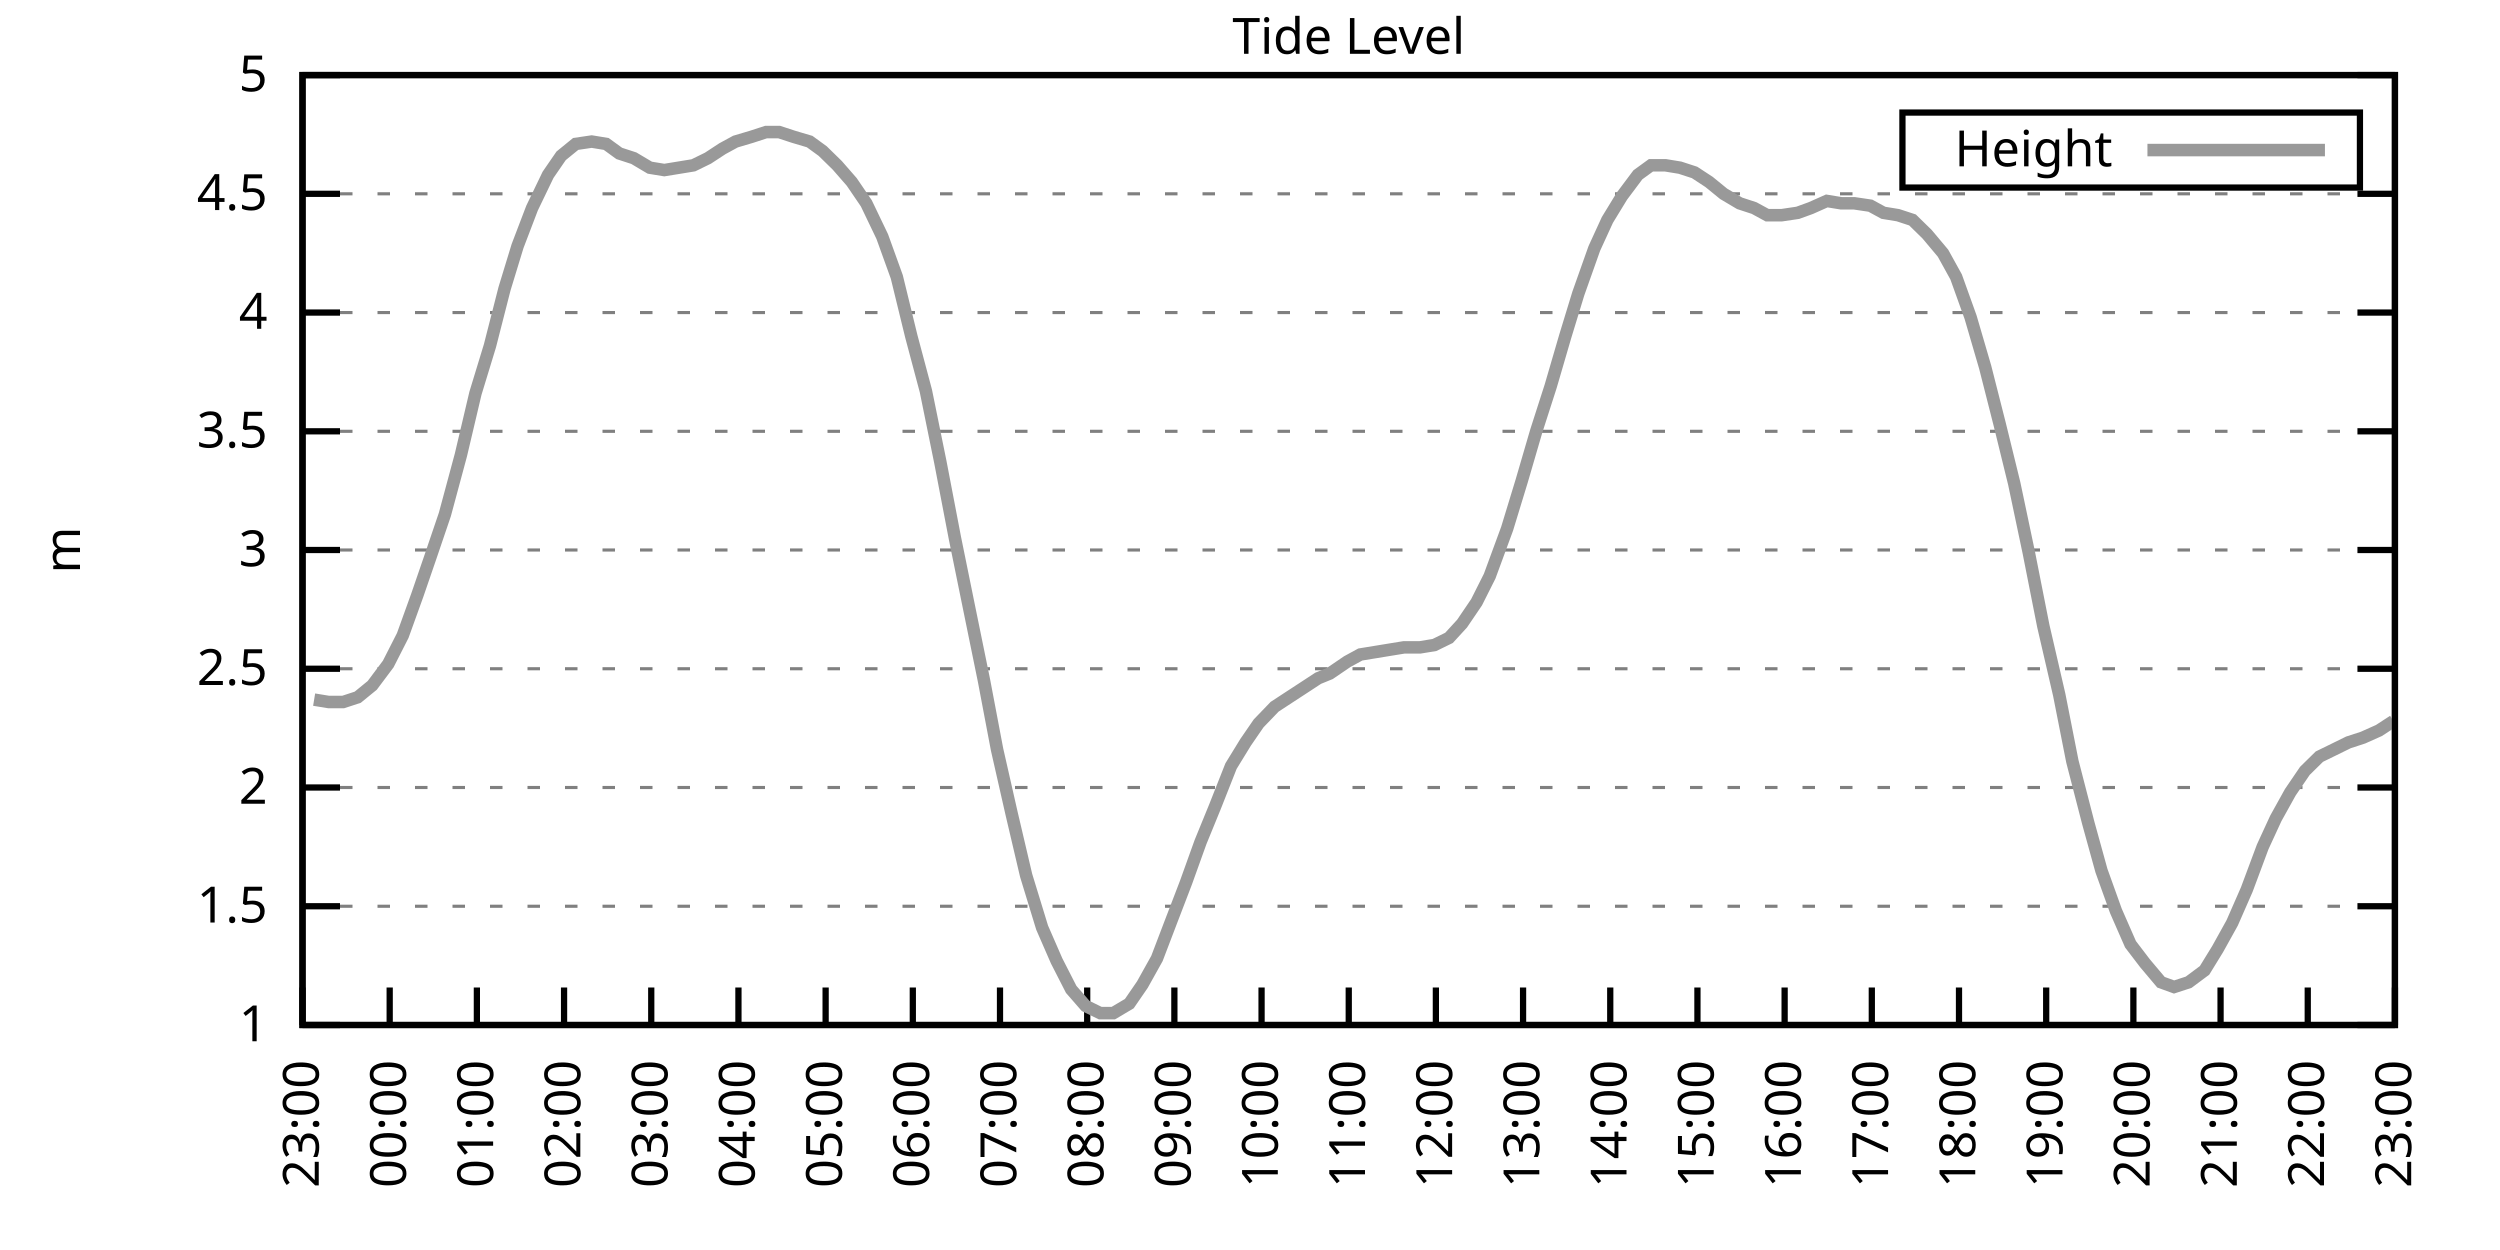
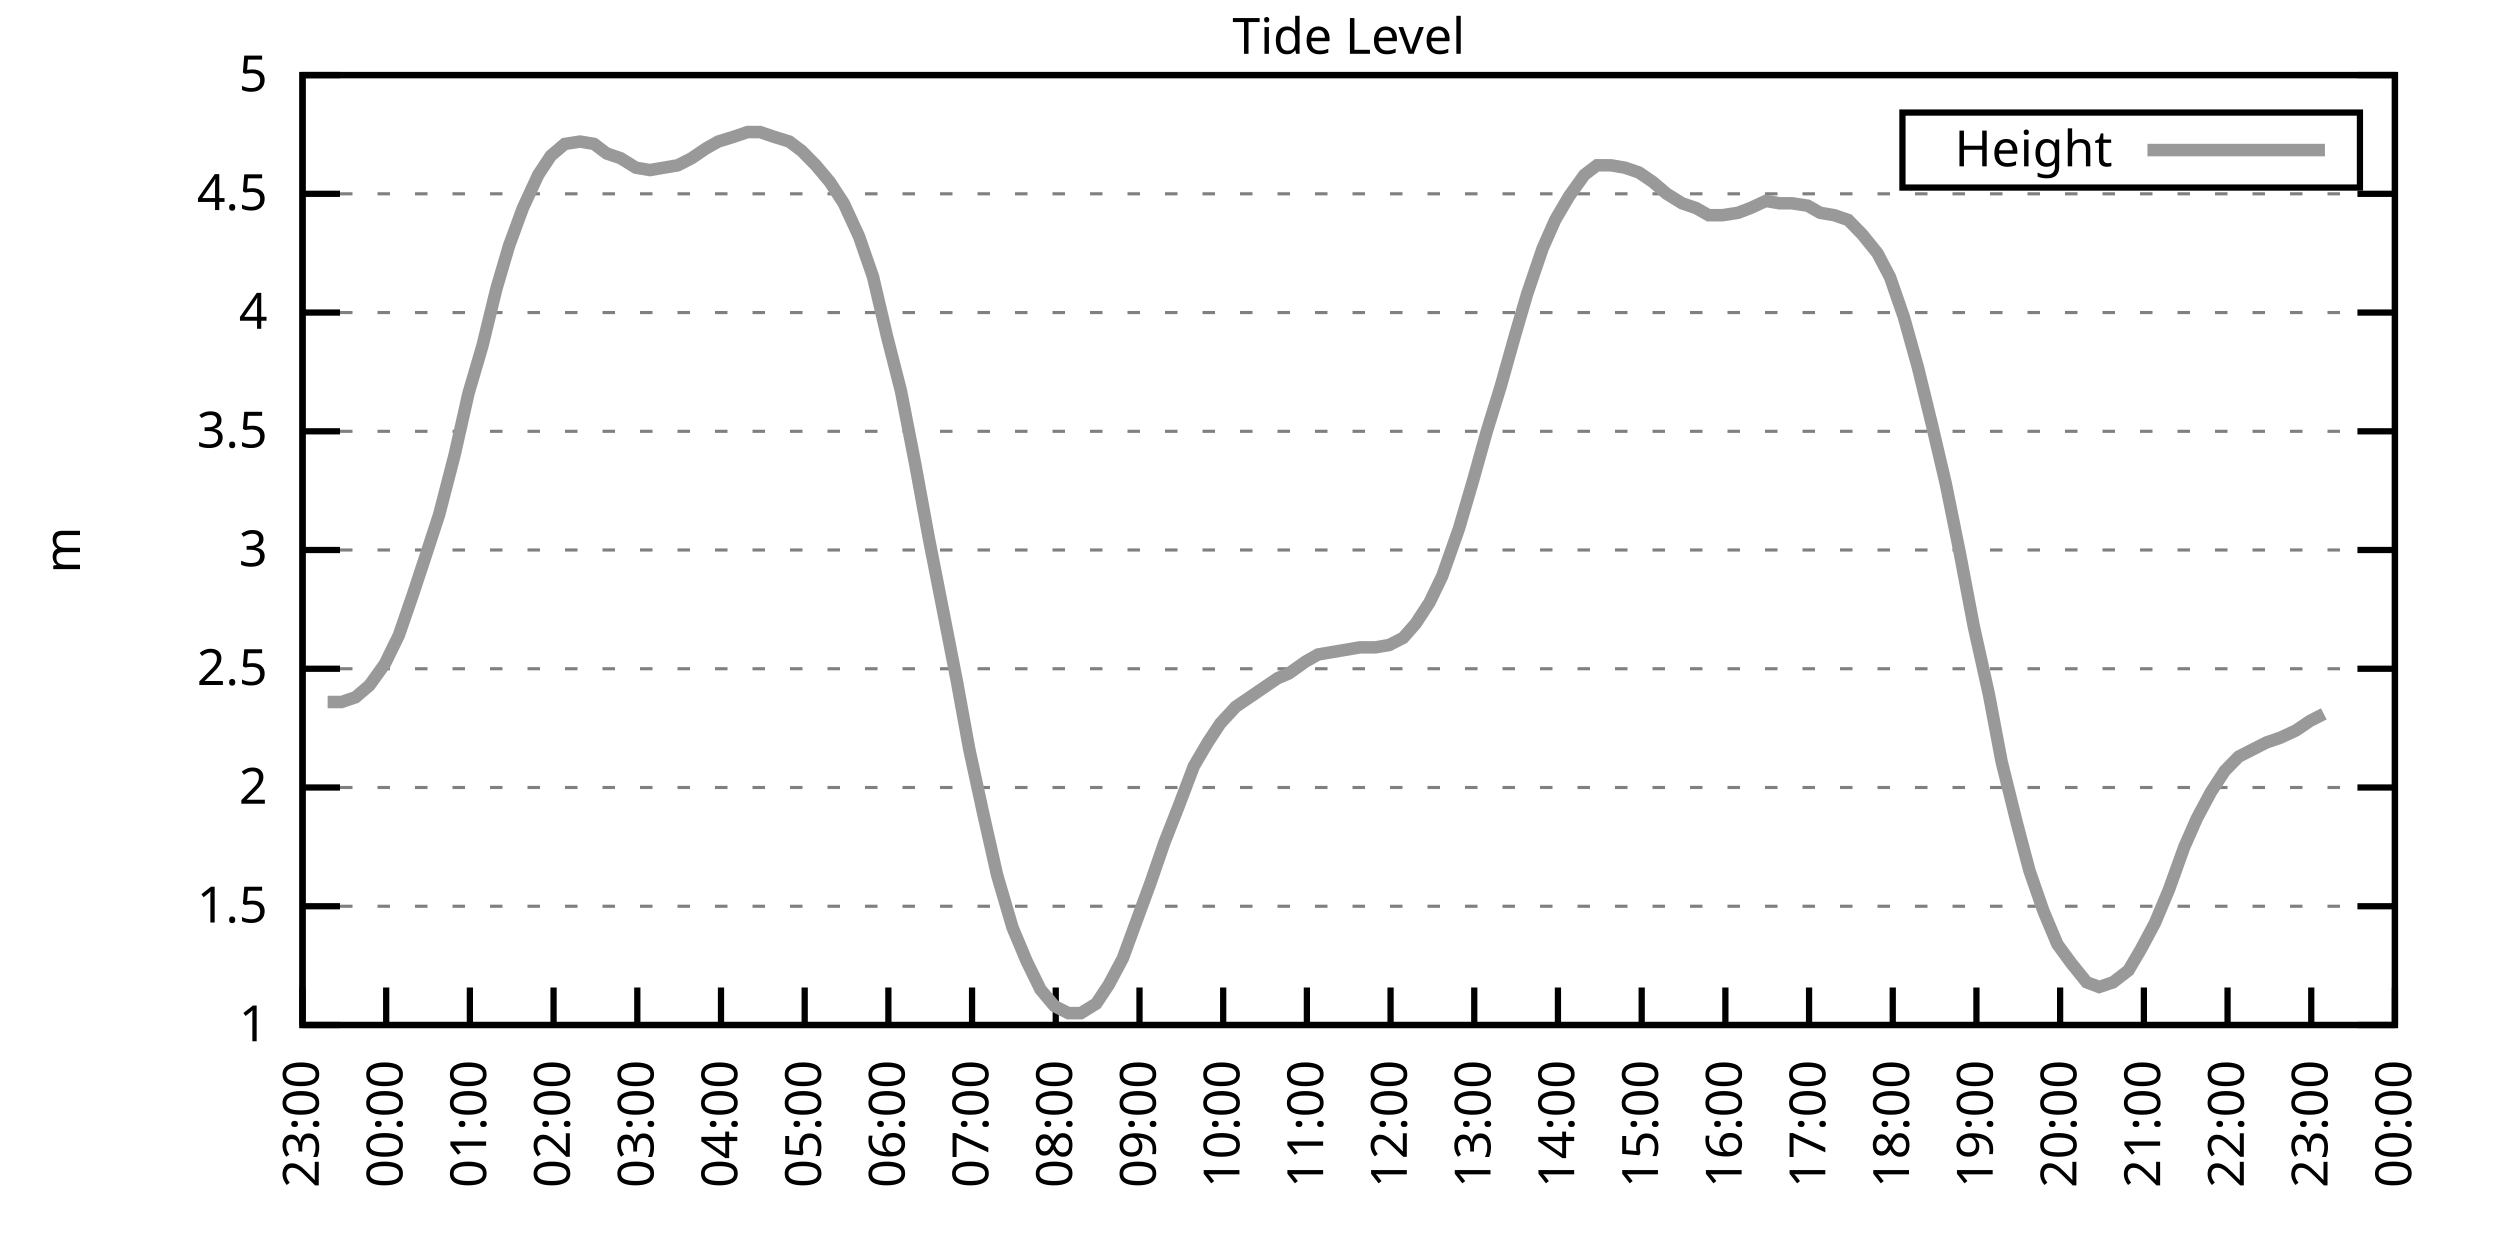
<svg xmlns="http://www.w3.org/2000/svg" xmlns:xlink="http://www.w3.org/1999/xlink" width="400" height="200" viewBox="0 0 400 200">
  <g id="gnuplot_canvas">
    <rect x="0" y="0" width="400" height="200" fill="none" />
    <defs>
      <circle id="gpDot" r="0.5" stroke-width="0.5" stroke="currentColor" />
      <path id="gpPt0" stroke-width="0.333" stroke="currentColor" d="M-1,0 h2 M0,-1 v2" />
      <path id="gpPt1" stroke-width="0.333" stroke="currentColor" d="M-1,-1 L1,1 M1,-1 L-1,1" />
      <path id="gpPt2" stroke-width="0.333" stroke="currentColor" d="M-1,0 L1,0 M0,-1 L0,1 M-1,-1 L1,1 M-1,1 L1,-1" />
      <rect id="gpPt3" stroke-width="0.333" stroke="currentColor" x="-1" y="-1" width="2" height="2" />
      <rect id="gpPt4" stroke-width="0.333" stroke="currentColor" fill="currentColor" x="-1" y="-1" width="2" height="2" />
      <circle id="gpPt5" stroke-width="0.333" stroke="currentColor" cx="0" cy="0" r="1" />
      <use xlink:href="#gpPt5" id="gpPt6" fill="currentColor" stroke="none" />
      <path id="gpPt7" stroke-width="0.333" stroke="currentColor" d="M0,-1.33 L-1.33,0.67 L1.33,0.67 z" />
      <use xlink:href="#gpPt7" id="gpPt8" fill="currentColor" stroke="none" />
      <use xlink:href="#gpPt7" id="gpPt9" stroke="currentColor" transform="rotate(180)" />
      <use xlink:href="#gpPt9" id="gpPt10" fill="currentColor" stroke="none" />
      <use xlink:href="#gpPt3" id="gpPt11" stroke="currentColor" transform="rotate(45)" />
      <use xlink:href="#gpPt11" id="gpPt12" fill="currentColor" stroke="none" />
      <path id="gpPt13" stroke-width="0.333" stroke="currentColor" d="M0,1.330 L1.265,0.411 L0.782,-1.067 L-0.782,-1.076 L-1.265,0.411 z" />
      <use xlink:href="#gpPt13" id="gpPt14" fill="currentColor" stroke="none" />
      <filter id="textbox" filterUnits="objectBoundingBox" x="0" y="0" height="1" width="1">
        <feFlood flood-color="white" flood-opacity="1" result="bgnd" />
        <feComposite in="SourceGraphic" in2="bgnd" operator="atop" />
      </filter>
      <filter id="greybox" filterUnits="objectBoundingBox" x="0" y="0" height="1" width="1">
        <feFlood flood-color="lightgrey" flood-opacity="1" result="grey" />
        <feComposite in="SourceGraphic" in2="grey" operator="atop" />
      </filter>
    </defs>
    <g fill="none" color="white" stroke="currentColor" stroke-width="1.00" stroke-linecap="butt" stroke-linejoin="miter">
</g>
    <g fill="none" color="black" stroke="currentColor" stroke-width="1.00" stroke-linecap="butt" stroke-linejoin="miter">
      <g stroke="none" shape-rendering="crispEdges">
        <polygon fill="rgb(255, 255, 255)" points="48.40,164.00 383.18,164.00 383.18,12.02 48.40,12.02 " />
      </g>
    </g>
    <g fill="none" color="black" stroke="currentColor" stroke-width="1.00" stroke-linecap="butt" stroke-linejoin="miter">
</g>
    <g fill="none" color="black" stroke="black" stroke-width="0.50" stroke-linecap="butt" stroke-linejoin="miter">
</g>
    <g fill="none" color="gray" stroke="currentColor" stroke-width="0.50" stroke-linecap="butt" stroke-linejoin="miter">
      <path stroke="gray" stroke-dasharray="2,4" class="gridline" d="M48.40,164.00 L383.19,164.00  " />
    </g>
    <g fill="none" color="gray" stroke="gray" stroke-width="1.00" stroke-linecap="butt" stroke-linejoin="miter">
</g>
    <g fill="none" color="black" stroke="currentColor" stroke-width="1.00" stroke-linecap="butt" stroke-linejoin="miter">
      <path stroke="black" d="M48.40,164.00 L54.40,164.00 M383.19,164.00 L377.19,164.00  " />
      <g transform="translate(42.80,166.60)" stroke="none" fill="black" font-family="Sans" font-size="8.00" text-anchor="end">
        <text>
          <tspan font-family="Sans"> 1</tspan>
        </text>
      </g>
    </g>
    <g fill="none" color="black" stroke="currentColor" stroke-width="1.00" stroke-linecap="butt" stroke-linejoin="miter">
</g>
    <g fill="none" color="black" stroke="black" stroke-width="0.50" stroke-linecap="butt" stroke-linejoin="miter">
</g>
    <g fill="none" color="gray" stroke="currentColor" stroke-width="0.50" stroke-linecap="butt" stroke-linejoin="miter">
      <path stroke="gray" stroke-dasharray="2,4" class="gridline" d="M48.40,145.00 L383.19,145.00  " />
    </g>
    <g fill="none" color="gray" stroke="gray" stroke-width="1.00" stroke-linecap="butt" stroke-linejoin="miter">
</g>
    <g fill="none" color="black" stroke="currentColor" stroke-width="1.00" stroke-linecap="butt" stroke-linejoin="miter">
      <path stroke="black" d="M48.40,145.00 L54.40,145.00 M383.19,145.00 L377.19,145.00  " />
      <g transform="translate(42.80,147.60)" stroke="none" fill="black" font-family="Sans" font-size="8.00" text-anchor="end">
        <text>
          <tspan font-family="Sans"> 1.5</tspan>
        </text>
      </g>
    </g>
    <g fill="none" color="black" stroke="currentColor" stroke-width="1.00" stroke-linecap="butt" stroke-linejoin="miter">
</g>
    <g fill="none" color="black" stroke="black" stroke-width="0.50" stroke-linecap="butt" stroke-linejoin="miter">
</g>
    <g fill="none" color="gray" stroke="currentColor" stroke-width="0.50" stroke-linecap="butt" stroke-linejoin="miter">
      <path stroke="gray" stroke-dasharray="2,4" class="gridline" d="M48.40,126.00 L383.19,126.00  " />
    </g>
    <g fill="none" color="gray" stroke="gray" stroke-width="1.00" stroke-linecap="butt" stroke-linejoin="miter">
</g>
    <g fill="none" color="black" stroke="currentColor" stroke-width="1.00" stroke-linecap="butt" stroke-linejoin="miter">
      <path stroke="black" d="M48.40,126.00 L54.40,126.00 M383.19,126.00 L377.19,126.00  " />
      <g transform="translate(42.80,128.60)" stroke="none" fill="black" font-family="Sans" font-size="8.00" text-anchor="end">
        <text>
          <tspan font-family="Sans"> 2</tspan>
        </text>
      </g>
    </g>
    <g fill="none" color="black" stroke="currentColor" stroke-width="1.00" stroke-linecap="butt" stroke-linejoin="miter">
</g>
    <g fill="none" color="black" stroke="black" stroke-width="0.50" stroke-linecap="butt" stroke-linejoin="miter">
</g>
    <g fill="none" color="gray" stroke="currentColor" stroke-width="0.50" stroke-linecap="butt" stroke-linejoin="miter">
      <path stroke="gray" stroke-dasharray="2,4" class="gridline" d="M48.40,107.00 L383.19,107.00  " />
    </g>
    <g fill="none" color="gray" stroke="gray" stroke-width="1.00" stroke-linecap="butt" stroke-linejoin="miter">
</g>
    <g fill="none" color="black" stroke="currentColor" stroke-width="1.00" stroke-linecap="butt" stroke-linejoin="miter">
      <path stroke="black" d="M48.40,107.00 L54.40,107.00 M383.19,107.00 L377.19,107.00  " />
      <g transform="translate(42.80,109.60)" stroke="none" fill="black" font-family="Sans" font-size="8.00" text-anchor="end">
        <text>
          <tspan font-family="Sans"> 2.5</tspan>
        </text>
      </g>
    </g>
    <g fill="none" color="black" stroke="currentColor" stroke-width="1.00" stroke-linecap="butt" stroke-linejoin="miter">
</g>
    <g fill="none" color="black" stroke="black" stroke-width="0.50" stroke-linecap="butt" stroke-linejoin="miter">
</g>
    <g fill="none" color="gray" stroke="currentColor" stroke-width="0.50" stroke-linecap="butt" stroke-linejoin="miter">
      <path stroke="gray" stroke-dasharray="2,4" class="gridline" d="M48.40,88.00 L383.19,88.00  " />
    </g>
    <g fill="none" color="gray" stroke="gray" stroke-width="1.00" stroke-linecap="butt" stroke-linejoin="miter">
</g>
    <g fill="none" color="black" stroke="currentColor" stroke-width="1.00" stroke-linecap="butt" stroke-linejoin="miter">
      <path stroke="black" d="M48.40,88.00 L54.40,88.00 M383.19,88.00 L377.19,88.00  " />
      <g transform="translate(42.80,90.60)" stroke="none" fill="black" font-family="Sans" font-size="8.00" text-anchor="end">
        <text>
          <tspan font-family="Sans"> 3</tspan>
        </text>
      </g>
    </g>
    <g fill="none" color="black" stroke="currentColor" stroke-width="1.00" stroke-linecap="butt" stroke-linejoin="miter">
</g>
    <g fill="none" color="black" stroke="black" stroke-width="0.50" stroke-linecap="butt" stroke-linejoin="miter">
</g>
    <g fill="none" color="gray" stroke="currentColor" stroke-width="0.50" stroke-linecap="butt" stroke-linejoin="miter">
      <path stroke="gray" stroke-dasharray="2,4" class="gridline" d="M48.40,69.01 L383.19,69.01  " />
    </g>
    <g fill="none" color="gray" stroke="gray" stroke-width="1.00" stroke-linecap="butt" stroke-linejoin="miter">
</g>
    <g fill="none" color="black" stroke="currentColor" stroke-width="1.00" stroke-linecap="butt" stroke-linejoin="miter">
      <path stroke="black" d="M48.40,69.01 L54.40,69.01 M383.19,69.01 L377.19,69.01  " />
      <g transform="translate(42.80,71.61)" stroke="none" fill="black" font-family="Sans" font-size="8.00" text-anchor="end">
        <text>
          <tspan font-family="Sans"> 3.5</tspan>
        </text>
      </g>
    </g>
    <g fill="none" color="black" stroke="currentColor" stroke-width="1.00" stroke-linecap="butt" stroke-linejoin="miter">
</g>
    <g fill="none" color="black" stroke="black" stroke-width="0.50" stroke-linecap="butt" stroke-linejoin="miter">
</g>
    <g fill="none" color="gray" stroke="currentColor" stroke-width="0.50" stroke-linecap="butt" stroke-linejoin="miter">
      <path stroke="gray" stroke-dasharray="2,4" class="gridline" d="M48.40,50.01 L383.19,50.01  " />
    </g>
    <g fill="none" color="gray" stroke="gray" stroke-width="1.00" stroke-linecap="butt" stroke-linejoin="miter">
</g>
    <g fill="none" color="black" stroke="currentColor" stroke-width="1.00" stroke-linecap="butt" stroke-linejoin="miter">
      <path stroke="black" d="M48.40,50.01 L54.40,50.01 M383.19,50.01 L377.19,50.01  " />
      <g transform="translate(42.80,52.61)" stroke="none" fill="black" font-family="Sans" font-size="8.00" text-anchor="end">
        <text>
          <tspan font-family="Sans"> 4</tspan>
        </text>
      </g>
    </g>
    <g fill="none" color="black" stroke="currentColor" stroke-width="1.00" stroke-linecap="butt" stroke-linejoin="miter">
</g>
    <g fill="none" color="black" stroke="black" stroke-width="0.50" stroke-linecap="butt" stroke-linejoin="miter">
</g>
    <g fill="none" color="gray" stroke="currentColor" stroke-width="0.50" stroke-linecap="butt" stroke-linejoin="miter">
      <path stroke="gray" stroke-dasharray="2,4" class="gridline" d="M48.40,31.01 L383.19,31.01  " />
    </g>
    <g fill="none" color="gray" stroke="gray" stroke-width="1.00" stroke-linecap="butt" stroke-linejoin="miter">
</g>
    <g fill="none" color="black" stroke="currentColor" stroke-width="1.00" stroke-linecap="butt" stroke-linejoin="miter">
      <path stroke="black" d="M48.40,31.01 L54.40,31.01 M383.19,31.01 L377.19,31.01  " />
      <g transform="translate(42.80,33.61)" stroke="none" fill="black" font-family="Sans" font-size="8.00" text-anchor="end">
        <text>
          <tspan font-family="Sans"> 4.5</tspan>
        </text>
      </g>
    </g>
    <g fill="none" color="black" stroke="currentColor" stroke-width="1.00" stroke-linecap="butt" stroke-linejoin="miter">
</g>
    <g fill="none" color="black" stroke="black" stroke-width="0.50" stroke-linecap="butt" stroke-linejoin="miter">
</g>
    <g fill="none" color="gray" stroke="currentColor" stroke-width="0.50" stroke-linecap="butt" stroke-linejoin="miter">
      <path stroke="gray" stroke-dasharray="2,4" class="gridline" d="M48.40,12.01 L383.19,12.01  " />
    </g>
    <g fill="none" color="gray" stroke="gray" stroke-width="1.00" stroke-linecap="butt" stroke-linejoin="miter">
</g>
    <g fill="none" color="black" stroke="currentColor" stroke-width="1.00" stroke-linecap="butt" stroke-linejoin="miter">
      <path stroke="black" d="M48.40,12.01 L54.40,12.01 M383.19,12.01 L377.19,12.01  " />
      <g transform="translate(42.80,14.61)" stroke="none" fill="black" font-family="Sans" font-size="8.00" text-anchor="end">
        <text>
          <tspan font-family="Sans"> 5</tspan>
        </text>
      </g>
    </g>
    <g fill="none" color="black" stroke="currentColor" stroke-width="1.00" stroke-linecap="butt" stroke-linejoin="miter">
      <path stroke="black" d="M48.40,164.00 L48.40,158.00  " />
      <g transform="translate(51.00,169.60) rotate(270.00)" stroke="none" fill="black" font-family="Sans" font-size="8.00" text-anchor="end">
        <text>
          <tspan font-family="Sans">23:00</tspan>
        </text>
      </g>
    </g>
    <g fill="none" color="black" stroke="currentColor" stroke-width="1.00" stroke-linecap="butt" stroke-linejoin="miter">
-       <path stroke="black" d="M62.35,164.00 L62.35,158.00  " />
-       <g transform="translate(64.95,169.60) rotate(270.00)" stroke="none" fill="black" font-family="Sans" font-size="8.00" text-anchor="end">
+       <path stroke="black" d="M61.79,164.00 L61.79,158.00  " />
+       <g transform="translate(64.39,169.60) rotate(270.00)" stroke="none" fill="black" font-family="Sans" font-size="8.00" text-anchor="end">
        <text>
          <tspan font-family="Sans">00:00</tspan>
        </text>
      </g>
    </g>
    <g fill="none" color="black" stroke="currentColor" stroke-width="1.00" stroke-linecap="butt" stroke-linejoin="miter">
-       <path stroke="black" d="M76.30,164.00 L76.30,158.00  " />
-       <g transform="translate(78.90,169.60) rotate(270.00)" stroke="none" fill="black" font-family="Sans" font-size="8.00" text-anchor="end">
+       <path stroke="black" d="M75.18,164.00 L75.18,158.00  " />
+       <g transform="translate(77.78,169.60) rotate(270.00)" stroke="none" fill="black" font-family="Sans" font-size="8.00" text-anchor="end">
        <text>
          <tspan font-family="Sans">01:00</tspan>
        </text>
      </g>
    </g>
    <g fill="none" color="black" stroke="currentColor" stroke-width="1.00" stroke-linecap="butt" stroke-linejoin="miter">
-       <path stroke="black" d="M90.25,164.00 L90.25,158.00  " />
-       <g transform="translate(92.85,169.60) rotate(270.00)" stroke="none" fill="black" font-family="Sans" font-size="8.00" text-anchor="end">
+       <path stroke="black" d="M88.57,164.00 L88.57,158.00  " />
+       <g transform="translate(91.17,169.60) rotate(270.00)" stroke="none" fill="black" font-family="Sans" font-size="8.00" text-anchor="end">
        <text>
          <tspan font-family="Sans">02:00</tspan>
        </text>
      </g>
    </g>
    <g fill="none" color="black" stroke="currentColor" stroke-width="1.00" stroke-linecap="butt" stroke-linejoin="miter">
-       <path stroke="black" d="M104.20,164.00 L104.20,158.00  " />
-       <g transform="translate(106.80,169.60) rotate(270.00)" stroke="none" fill="black" font-family="Sans" font-size="8.00" text-anchor="end">
+       <path stroke="black" d="M101.97,164.00 L101.97,158.00  " />
+       <g transform="translate(104.57,169.60) rotate(270.00)" stroke="none" fill="black" font-family="Sans" font-size="8.00" text-anchor="end">
        <text>
          <tspan font-family="Sans">03:00</tspan>
        </text>
      </g>
    </g>
    <g fill="none" color="black" stroke="currentColor" stroke-width="1.00" stroke-linecap="butt" stroke-linejoin="miter">
-       <path stroke="black" d="M118.15,164.00 L118.15,158.00  " />
-       <g transform="translate(120.75,169.60) rotate(270.00)" stroke="none" fill="black" font-family="Sans" font-size="8.00" text-anchor="end">
+       <path stroke="black" d="M115.36,164.00 L115.36,158.00  " />
+       <g transform="translate(117.96,169.60) rotate(270.00)" stroke="none" fill="black" font-family="Sans" font-size="8.00" text-anchor="end">
        <text>
          <tspan font-family="Sans">04:00</tspan>
        </text>
      </g>
    </g>
    <g fill="none" color="black" stroke="currentColor" stroke-width="1.00" stroke-linecap="butt" stroke-linejoin="miter">
-       <path stroke="black" d="M132.10,164.00 L132.10,158.00  " />
-       <g transform="translate(134.70,169.60) rotate(270.00)" stroke="none" fill="black" font-family="Sans" font-size="8.00" text-anchor="end">
+       <path stroke="black" d="M128.75,164.00 L128.75,158.00  " />
+       <g transform="translate(131.35,169.60) rotate(270.00)" stroke="none" fill="black" font-family="Sans" font-size="8.00" text-anchor="end">
        <text>
          <tspan font-family="Sans">05:00</tspan>
        </text>
      </g>
    </g>
    <g fill="none" color="black" stroke="currentColor" stroke-width="1.00" stroke-linecap="butt" stroke-linejoin="miter">
-       <path stroke="black" d="M146.05,164.00 L146.05,158.00  " />
-       <g transform="translate(148.65,169.60) rotate(270.00)" stroke="none" fill="black" font-family="Sans" font-size="8.00" text-anchor="end">
+       <path stroke="black" d="M142.14,164.00 L142.14,158.00  " />
+       <g transform="translate(144.74,169.60) rotate(270.00)" stroke="none" fill="black" font-family="Sans" font-size="8.00" text-anchor="end">
        <text>
          <tspan font-family="Sans">06:00</tspan>
        </text>
      </g>
    </g>
    <g fill="none" color="black" stroke="currentColor" stroke-width="1.00" stroke-linecap="butt" stroke-linejoin="miter">
-       <path stroke="black" d="M160.00,164.00 L160.00,158.00  " />
-       <g transform="translate(162.60,169.60) rotate(270.00)" stroke="none" fill="black" font-family="Sans" font-size="8.00" text-anchor="end">
+       <path stroke="black" d="M155.53,164.00 L155.53,158.00  " />
+       <g transform="translate(158.13,169.60) rotate(270.00)" stroke="none" fill="black" font-family="Sans" font-size="8.00" text-anchor="end">
        <text>
          <tspan font-family="Sans">07:00</tspan>
        </text>
      </g>
    </g>
    <g fill="none" color="black" stroke="currentColor" stroke-width="1.00" stroke-linecap="butt" stroke-linejoin="miter">
-       <path stroke="black" d="M173.95,164.00 L173.95,158.00  " />
-       <g transform="translate(176.55,169.60) rotate(270.00)" stroke="none" fill="black" font-family="Sans" font-size="8.00" text-anchor="end">
+       <path stroke="black" d="M168.92,164.00 L168.92,158.00  " />
+       <g transform="translate(171.52,169.60) rotate(270.00)" stroke="none" fill="black" font-family="Sans" font-size="8.00" text-anchor="end">
        <text>
          <tspan font-family="Sans">08:00</tspan>
        </text>
      </g>
    </g>
    <g fill="none" color="black" stroke="currentColor" stroke-width="1.00" stroke-linecap="butt" stroke-linejoin="miter">
-       <path stroke="black" d="M187.90,164.00 L187.90,158.00  " />
-       <g transform="translate(190.50,169.60) rotate(270.00)" stroke="none" fill="black" font-family="Sans" font-size="8.00" text-anchor="end">
+       <path stroke="black" d="M182.32,164.00 L182.32,158.00  " />
+       <g transform="translate(184.92,169.60) rotate(270.00)" stroke="none" fill="black" font-family="Sans" font-size="8.00" text-anchor="end">
        <text>
          <tspan font-family="Sans">09:00</tspan>
        </text>
      </g>
    </g>
    <g fill="none" color="black" stroke="currentColor" stroke-width="1.00" stroke-linecap="butt" stroke-linejoin="miter">
-       <path stroke="black" d="M201.85,164.00 L201.85,158.00  " />
-       <g transform="translate(204.45,169.60) rotate(270.00)" stroke="none" fill="black" font-family="Sans" font-size="8.00" text-anchor="end">
+       <path stroke="black" d="M195.71,164.00 L195.71,158.00  " />
+       <g transform="translate(198.31,169.60) rotate(270.00)" stroke="none" fill="black" font-family="Sans" font-size="8.00" text-anchor="end">
        <text>
          <tspan font-family="Sans">10:00</tspan>
        </text>
      </g>
    </g>
    <g fill="none" color="black" stroke="currentColor" stroke-width="1.00" stroke-linecap="butt" stroke-linejoin="miter">
-       <path stroke="black" d="M215.80,164.00 L215.80,158.00  " />
-       <g transform="translate(218.40,169.60) rotate(270.00)" stroke="none" fill="black" font-family="Sans" font-size="8.00" text-anchor="end">
+       <path stroke="black" d="M209.10,164.00 L209.10,158.00  " />
+       <g transform="translate(211.70,169.60) rotate(270.00)" stroke="none" fill="black" font-family="Sans" font-size="8.00" text-anchor="end">
        <text>
          <tspan font-family="Sans">11:00</tspan>
        </text>
      </g>
    </g>
    <g fill="none" color="black" stroke="currentColor" stroke-width="1.00" stroke-linecap="butt" stroke-linejoin="miter">
-       <path stroke="black" d="M229.74,164.00 L229.74,158.00  " />
-       <g transform="translate(232.34,169.60) rotate(270.00)" stroke="none" fill="black" font-family="Sans" font-size="8.00" text-anchor="end">
+       <path stroke="black" d="M222.49,164.00 L222.49,158.00  " />
+       <g transform="translate(225.09,169.60) rotate(270.00)" stroke="none" fill="black" font-family="Sans" font-size="8.00" text-anchor="end">
        <text>
          <tspan font-family="Sans">12:00</tspan>
        </text>
      </g>
    </g>
    <g fill="none" color="black" stroke="currentColor" stroke-width="1.00" stroke-linecap="butt" stroke-linejoin="miter">
-       <path stroke="black" d="M243.69,164.00 L243.69,158.00  " />
-       <g transform="translate(246.29,169.60) rotate(270.00)" stroke="none" fill="black" font-family="Sans" font-size="8.00" text-anchor="end">
+       <path stroke="black" d="M235.88,164.00 L235.88,158.00  " />
+       <g transform="translate(238.48,169.60) rotate(270.00)" stroke="none" fill="black" font-family="Sans" font-size="8.00" text-anchor="end">
        <text>
          <tspan font-family="Sans">13:00</tspan>
        </text>
      </g>
    </g>
    <g fill="none" color="black" stroke="currentColor" stroke-width="1.00" stroke-linecap="butt" stroke-linejoin="miter">
-       <path stroke="black" d="M257.64,164.00 L257.64,158.00  " />
-       <g transform="translate(260.24,169.60) rotate(270.00)" stroke="none" fill="black" font-family="Sans" font-size="8.00" text-anchor="end">
+       <path stroke="black" d="M249.27,164.00 L249.27,158.00  " />
+       <g transform="translate(251.87,169.60) rotate(270.00)" stroke="none" fill="black" font-family="Sans" font-size="8.00" text-anchor="end">
        <text>
          <tspan font-family="Sans">14:00</tspan>
        </text>
      </g>
    </g>
    <g fill="none" color="black" stroke="currentColor" stroke-width="1.00" stroke-linecap="butt" stroke-linejoin="miter">
-       <path stroke="black" d="M271.59,164.00 L271.59,158.00  " />
-       <g transform="translate(274.19,169.60) rotate(270.00)" stroke="none" fill="black" font-family="Sans" font-size="8.00" text-anchor="end">
+       <path stroke="black" d="M262.67,164.00 L262.67,158.00  " />
+       <g transform="translate(265.27,169.60) rotate(270.00)" stroke="none" fill="black" font-family="Sans" font-size="8.00" text-anchor="end">
        <text>
          <tspan font-family="Sans">15:00</tspan>
        </text>
      </g>
    </g>
    <g fill="none" color="black" stroke="currentColor" stroke-width="1.00" stroke-linecap="butt" stroke-linejoin="miter">
-       <path stroke="black" d="M285.54,164.00 L285.54,158.00  " />
-       <g transform="translate(288.14,169.60) rotate(270.00)" stroke="none" fill="black" font-family="Sans" font-size="8.00" text-anchor="end">
+       <path stroke="black" d="M276.06,164.00 L276.06,158.00  " />
+       <g transform="translate(278.66,169.60) rotate(270.00)" stroke="none" fill="black" font-family="Sans" font-size="8.00" text-anchor="end">
        <text>
          <tspan font-family="Sans">16:00</tspan>
        </text>
      </g>
    </g>
    <g fill="none" color="black" stroke="currentColor" stroke-width="1.00" stroke-linecap="butt" stroke-linejoin="miter">
-       <path stroke="black" d="M299.49,164.00 L299.49,158.00  " />
-       <g transform="translate(302.09,169.60) rotate(270.00)" stroke="none" fill="black" font-family="Sans" font-size="8.00" text-anchor="end">
+       <path stroke="black" d="M289.45,164.00 L289.45,158.00  " />
+       <g transform="translate(292.05,169.60) rotate(270.00)" stroke="none" fill="black" font-family="Sans" font-size="8.00" text-anchor="end">
        <text>
          <tspan font-family="Sans">17:00</tspan>
        </text>
      </g>
    </g>
    <g fill="none" color="black" stroke="currentColor" stroke-width="1.00" stroke-linecap="butt" stroke-linejoin="miter">
-       <path stroke="black" d="M313.44,164.00 L313.44,158.00  " />
-       <g transform="translate(316.04,169.60) rotate(270.00)" stroke="none" fill="black" font-family="Sans" font-size="8.00" text-anchor="end">
+       <path stroke="black" d="M302.84,164.00 L302.84,158.00  " />
+       <g transform="translate(305.44,169.60) rotate(270.00)" stroke="none" fill="black" font-family="Sans" font-size="8.00" text-anchor="end">
        <text>
          <tspan font-family="Sans">18:00</tspan>
        </text>
      </g>
    </g>
    <g fill="none" color="black" stroke="currentColor" stroke-width="1.00" stroke-linecap="butt" stroke-linejoin="miter">
-       <path stroke="black" d="M327.39,164.00 L327.39,158.00  " />
-       <g transform="translate(329.99,169.60) rotate(270.00)" stroke="none" fill="black" font-family="Sans" font-size="8.00" text-anchor="end">
+       <path stroke="black" d="M316.23,164.00 L316.23,158.00  " />
+       <g transform="translate(318.83,169.60) rotate(270.00)" stroke="none" fill="black" font-family="Sans" font-size="8.00" text-anchor="end">
        <text>
          <tspan font-family="Sans">19:00</tspan>
        </text>
      </g>
    </g>
    <g fill="none" color="black" stroke="currentColor" stroke-width="1.00" stroke-linecap="butt" stroke-linejoin="miter">
-       <path stroke="black" d="M341.34,164.00 L341.34,158.00  " />
-       <g transform="translate(343.94,169.60) rotate(270.00)" stroke="none" fill="black" font-family="Sans" font-size="8.00" text-anchor="end">
+       <path stroke="black" d="M329.62,164.00 L329.62,158.00  " />
+       <g transform="translate(332.22,169.60) rotate(270.00)" stroke="none" fill="black" font-family="Sans" font-size="8.00" text-anchor="end">
        <text>
          <tspan font-family="Sans">20:00</tspan>
        </text>
      </g>
    </g>
    <g fill="none" color="black" stroke="currentColor" stroke-width="1.00" stroke-linecap="butt" stroke-linejoin="miter">
-       <path stroke="black" d="M355.29,164.00 L355.29,158.00  " />
-       <g transform="translate(357.89,169.60) rotate(270.00)" stroke="none" fill="black" font-family="Sans" font-size="8.00" text-anchor="end">
+       <path stroke="black" d="M343.02,164.00 L343.02,158.00  " />
+       <g transform="translate(345.62,169.60) rotate(270.00)" stroke="none" fill="black" font-family="Sans" font-size="8.00" text-anchor="end">
        <text>
          <tspan font-family="Sans">21:00</tspan>
        </text>
      </g>
    </g>
    <g fill="none" color="black" stroke="currentColor" stroke-width="1.00" stroke-linecap="butt" stroke-linejoin="miter">
-       <path stroke="black" d="M369.24,164.00 L369.24,158.00  " />
-       <g transform="translate(371.84,169.60) rotate(270.00)" stroke="none" fill="black" font-family="Sans" font-size="8.00" text-anchor="end">
+       <path stroke="black" d="M356.41,164.00 L356.41,158.00  " />
+       <g transform="translate(359.01,169.60) rotate(270.00)" stroke="none" fill="black" font-family="Sans" font-size="8.00" text-anchor="end">
        <text>
          <tspan font-family="Sans">22:00</tspan>
+         </text>
+       </g>
+     </g>
+     <g fill="none" color="black" stroke="currentColor" stroke-width="1.00" stroke-linecap="butt" stroke-linejoin="miter">
+       <path stroke="black" d="M369.80,164.00 L369.80,158.00  " />
+       <g transform="translate(372.40,169.60) rotate(270.00)" stroke="none" fill="black" font-family="Sans" font-size="8.00" text-anchor="end">
+         <text>
+           <tspan font-family="Sans">23:00</tspan>
        </text>
      </g>
    </g>
    <g fill="none" color="black" stroke="currentColor" stroke-width="1.00" stroke-linecap="butt" stroke-linejoin="miter">
      <path stroke="black" d="M383.19,164.00 L383.19,158.00  " />
      <g transform="translate(385.79,169.60) rotate(270.00)" stroke="none" fill="black" font-family="Sans" font-size="8.00" text-anchor="end">
        <text>
-           <tspan font-family="Sans">23:00</tspan>
+           <tspan font-family="Sans">00:00</tspan>
        </text>
      </g>
    </g>
    <g fill="none" color="black" stroke="currentColor" stroke-width="1.00" stroke-linecap="butt" stroke-linejoin="miter">
</g>
    <g fill="none" color="black" stroke="currentColor" stroke-width="1.00" stroke-linecap="butt" stroke-linejoin="miter">
      <path stroke="black" d="M48.40,12.01 L48.40,164.00 L383.19,164.00 L383.19,12.01 L48.40,12.01 Z  " />
    </g>
    <g fill="none" color="black" stroke="currentColor" stroke-width="1.00" stroke-linecap="butt" stroke-linejoin="miter">
</g>
    <g fill="none" color="black" stroke="currentColor" stroke-width="1.00" stroke-linecap="butt" stroke-linejoin="miter">
      <path stroke="black" d="M304.39,30.01 L304.39,18.01 L377.59,18.01 L377.59,30.01 L304.39,30.01 Z  " />
    </g>
    <g id="Tide_level_plot_1">
      <g fill="none" color="white" stroke="black" stroke-width="2.00" stroke-linecap="butt" stroke-linejoin="miter">
</g>
      <g fill="none" color="black" stroke="currentColor" stroke-width="2.00" stroke-linecap="butt" stroke-linejoin="miter">
        <g transform="translate(337.99,26.61)" stroke="none" fill="black" font-family="Sans" font-size="8.00" text-anchor="end">
          <text>
            <tspan font-family="Sans">Height</tspan>
          </text>
        </g>
      </g>
      <g fill="none" color="black" stroke="currentColor" stroke-width="2.00" stroke-linecap="butt" stroke-linejoin="miter">
-         <path stroke="rgb(153, 153, 153)" d="M343.59,24.01 L371.99,24.01 M50.26,111.94 L52.58,112.32 L54.91,112.32 L57.23,111.56 L59.56,109.66 L62.12,106.24   L64.44,101.68 L66.77,95.22 L68.86,89.14 L71.18,82.31 L73.74,72.81 L76.07,62.93 L78.39,55.33 L80.72,46.21   L82.81,39.37 L85.13,33.29 L87.69,27.97 L89.78,24.93 L92.11,23.03 L94.67,22.65 L96.99,23.03 L99.08,24.55   L101.41,25.31 L103.97,26.83 L106.29,27.21 L108.62,26.83 L110.94,26.45 L113.27,25.31 L115.59,23.79 L117.68,22.65   L120.24,21.89 L122.57,21.13 L124.66,21.13 L126.98,21.89 L129.54,22.65 L131.63,24.17 L133.96,26.45 L136.28,29.11   L138.61,32.53 L141.16,37.85 L143.49,44.31 L145.81,53.81 L148.14,62.55 L150.46,73.95 L152.79,86.11 L155.11,97.50   L157.44,108.90 L159.53,119.92 L161.86,130.18 L164.18,140.06 L166.74,148.42 L169.06,153.74 L171.39,158.30 L173.71,160.96   L176.04,162.10 L178.13,162.10 L180.69,160.58 L182.78,157.54 L185.11,153.36 L187.43,147.28 L189.76,141.20 L192.08,134.74   L194.41,129.04 L196.96,122.58 L199.29,118.78 L201.38,115.74 L203.94,113.08 L206.26,111.56 L208.59,110.04 L210.91,108.52   L212.77,107.76 L215.56,105.86 L217.65,104.72 L219.98,104.34 L222.30,103.96 L224.63,103.58 L227.19,103.58 L229.51,103.20   L231.84,102.06 L233.93,99.78 L236.25,96.36 L238.35,92.18 L241.14,84.59 L243.46,76.99 L245.79,69.01 L248.11,61.79   L250.44,53.81 L252.53,46.97 L255.09,39.75 L257.18,35.19 L259.50,31.39 L262.06,27.97 L264.15,26.45 L266.48,26.45   L268.80,26.83 L271.13,27.59 L273.45,29.11 L275.78,31.01 L278.34,32.53 L280.66,33.29 L282.75,34.43 L285.08,34.43   L287.64,34.05 L289.73,33.29 L292.29,32.15 L294.61,32.53 L296.70,32.53 L299.26,32.91 L301.35,34.05 L303.68,34.43   L306.00,35.19 L308.33,37.47 L310.88,40.51 L312.98,44.31 L315.30,50.77 L317.63,58.75 L319.95,67.87 L322.28,77.37   L324.60,88.38 L326.93,100.16 L329.48,111.18 L331.58,121.82 L334.13,131.70 L336.23,139.30 L338.55,145.76 L340.88,151.08   L343.20,154.12 L345.76,157.16 L347.85,157.92 L350.18,157.16 L352.73,155.26 L354.83,151.84 L357.15,147.66 L359.48,142.34   L362.03,135.50 L364.13,130.94 L366.45,126.76 L368.78,123.34 L371.10,121.06 L373.43,119.92 L375.75,118.78 L378.08,118.02   L380.63,116.88 L382.96,115.36  " />
+         <path stroke="rgb(153, 153, 153)" d="M343.59,24.01 L371.99,24.01 M52.42,112.32 L54.65,112.32 L56.88,111.56 L59.11,109.66 L61.57,106.24 L63.80,101.68   L66.03,95.22 L68.04,89.14 L70.27,82.31 L72.73,72.81 L74.96,62.93 L77.19,55.33 L79.42,46.21 L81.43,39.37   L83.66,33.29 L86.12,27.97 L88.13,24.93 L90.36,23.03 L92.82,22.65 L95.05,23.03 L97.06,24.55 L99.29,25.31   L101.74,26.83 L103.98,27.21 L106.21,26.83 L108.44,26.45 L110.67,25.31 L112.90,23.79 L114.91,22.65 L117.37,21.89   L119.60,21.13 L121.61,21.13 L123.84,21.89 L126.29,22.65 L128.30,24.17 L130.54,26.45 L132.77,29.11 L135.00,32.53   L137.45,37.85 L139.69,44.31 L141.92,53.81 L144.15,62.55 L146.38,73.95 L148.61,86.11 L150.85,97.50 L153.08,108.90   L155.09,119.92 L157.32,130.18 L159.55,140.06 L162.01,148.42 L164.24,153.74 L166.47,158.30 L168.70,160.96 L170.93,162.10   L172.94,162.10 L175.40,160.58 L177.41,157.54 L179.64,153.36 L181.87,147.28 L184.10,141.20 L186.33,134.74 L188.57,129.04   L191.02,122.58 L193.25,118.78 L195.26,115.74 L197.72,113.08 L199.95,111.56 L202.18,110.04 L204.41,108.52 L206.20,107.76   L208.88,105.86 L210.88,104.72 L213.12,104.34 L215.35,103.96 L217.58,103.58 L220.04,103.58 L222.27,103.20 L224.50,102.06   L226.51,99.78 L228.74,96.36 L230.75,92.18 L233.43,84.59 L235.66,76.99 L237.89,69.01 L240.12,61.79 L242.36,53.81   L244.36,46.97 L246.82,39.75 L248.83,35.19 L251.06,31.39 L253.51,27.97 L255.52,26.45 L257.76,26.45 L259.99,26.83   L262.22,27.59 L264.45,29.11 L266.68,31.01 L269.14,32.53 L271.37,33.29 L273.38,34.43 L275.61,34.43 L278.07,34.05   L280.07,33.29 L282.53,32.15 L284.76,32.53 L286.77,32.53 L289.23,32.91 L291.23,34.05 L293.47,34.43 L295.70,35.19   L297.93,37.47 L300.39,40.51 L302.39,44.31 L304.63,50.77 L306.86,58.75 L309.09,67.87 L311.32,77.37 L313.55,88.38   L315.79,100.16 L318.24,111.18 L320.25,121.82 L322.70,131.70 L324.71,139.30 L326.95,145.76 L329.18,151.08 L331.41,154.12   L333.86,157.16 L335.87,157.92 L338.10,157.16 L340.56,155.26 L342.57,151.84 L344.80,147.66 L347.03,142.34 L349.49,135.50   L351.50,130.94 L353.73,126.76 L355.96,123.34 L358.19,121.06 L360.42,119.92 L362.66,118.78 L364.89,118.02 L367.34,116.88   L369.58,115.36 L371.81,114.22  " />
      </g>
    </g>
    <g fill="none" color="black" stroke="currentColor" stroke-width="2.00" stroke-linecap="butt" stroke-linejoin="miter">
</g>
    <g fill="none" color="black" stroke="black" stroke-width="1.00" stroke-linecap="butt" stroke-linejoin="miter">
</g>
    <g fill="none" color="black" stroke="currentColor" stroke-width="1.00" stroke-linecap="butt" stroke-linejoin="miter">
      <path stroke="black" d="M48.40,12.01 L48.40,164.00 L383.19,164.00 L383.19,12.01 L48.40,12.01 Z  " />
      <g transform="translate(12.80,88.01) rotate(270.00)" stroke="none" fill="black" font-family="Sans" font-size="8.00" text-anchor="middle">
        <text>
          <tspan font-family="Sans">m</tspan>
        </text>
      </g>
    </g>
    <g fill="none" color="black" stroke="currentColor" stroke-width="1.00" stroke-linecap="butt" stroke-linejoin="miter">
</g>
    <g fill="none" color="black" stroke="currentColor" stroke-width="1.00" stroke-linecap="butt" stroke-linejoin="miter">
      <g transform="translate(215.79,8.61)" stroke="none" fill="black" font-family="Sans" font-size="8.00" text-anchor="middle">
        <text>
          <tspan font-family="Sans">Tide Level</tspan>
        </text>
      </g>
    </g>
    <g fill="none" color="black" stroke="currentColor" stroke-width="1.00" stroke-linecap="butt" stroke-linejoin="miter">
</g>
  </g>
</svg>
